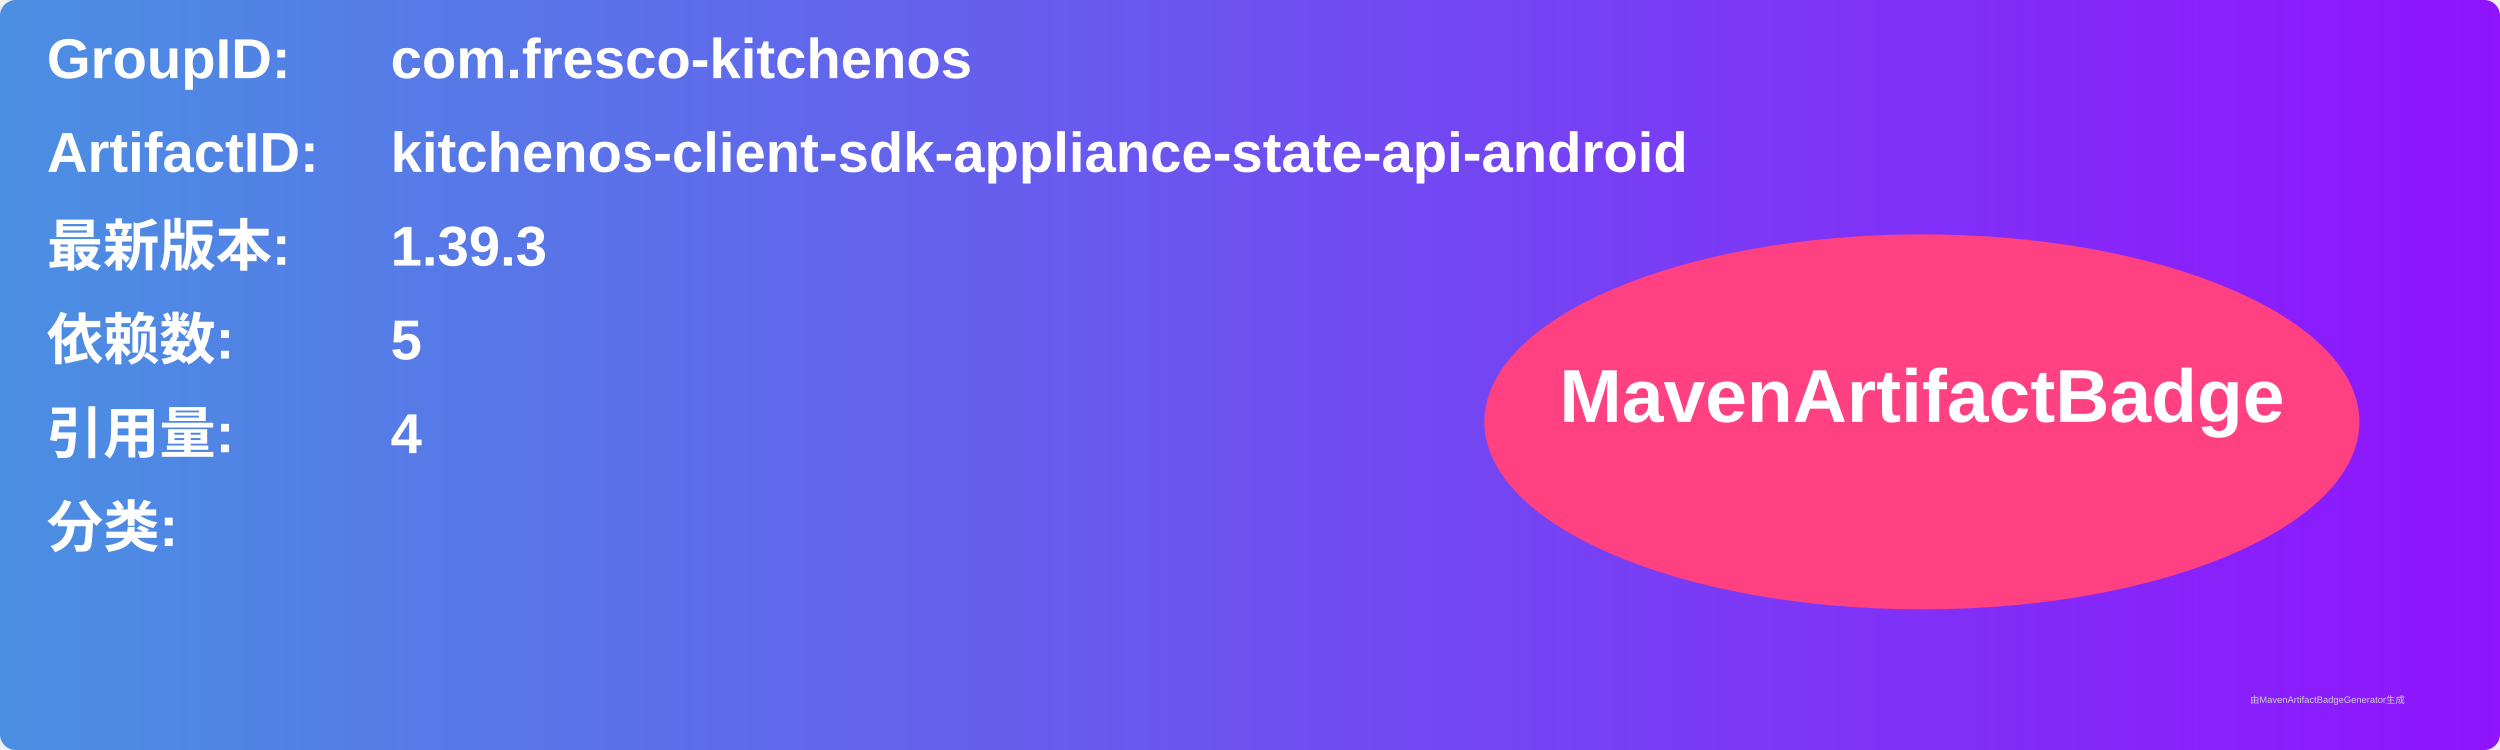
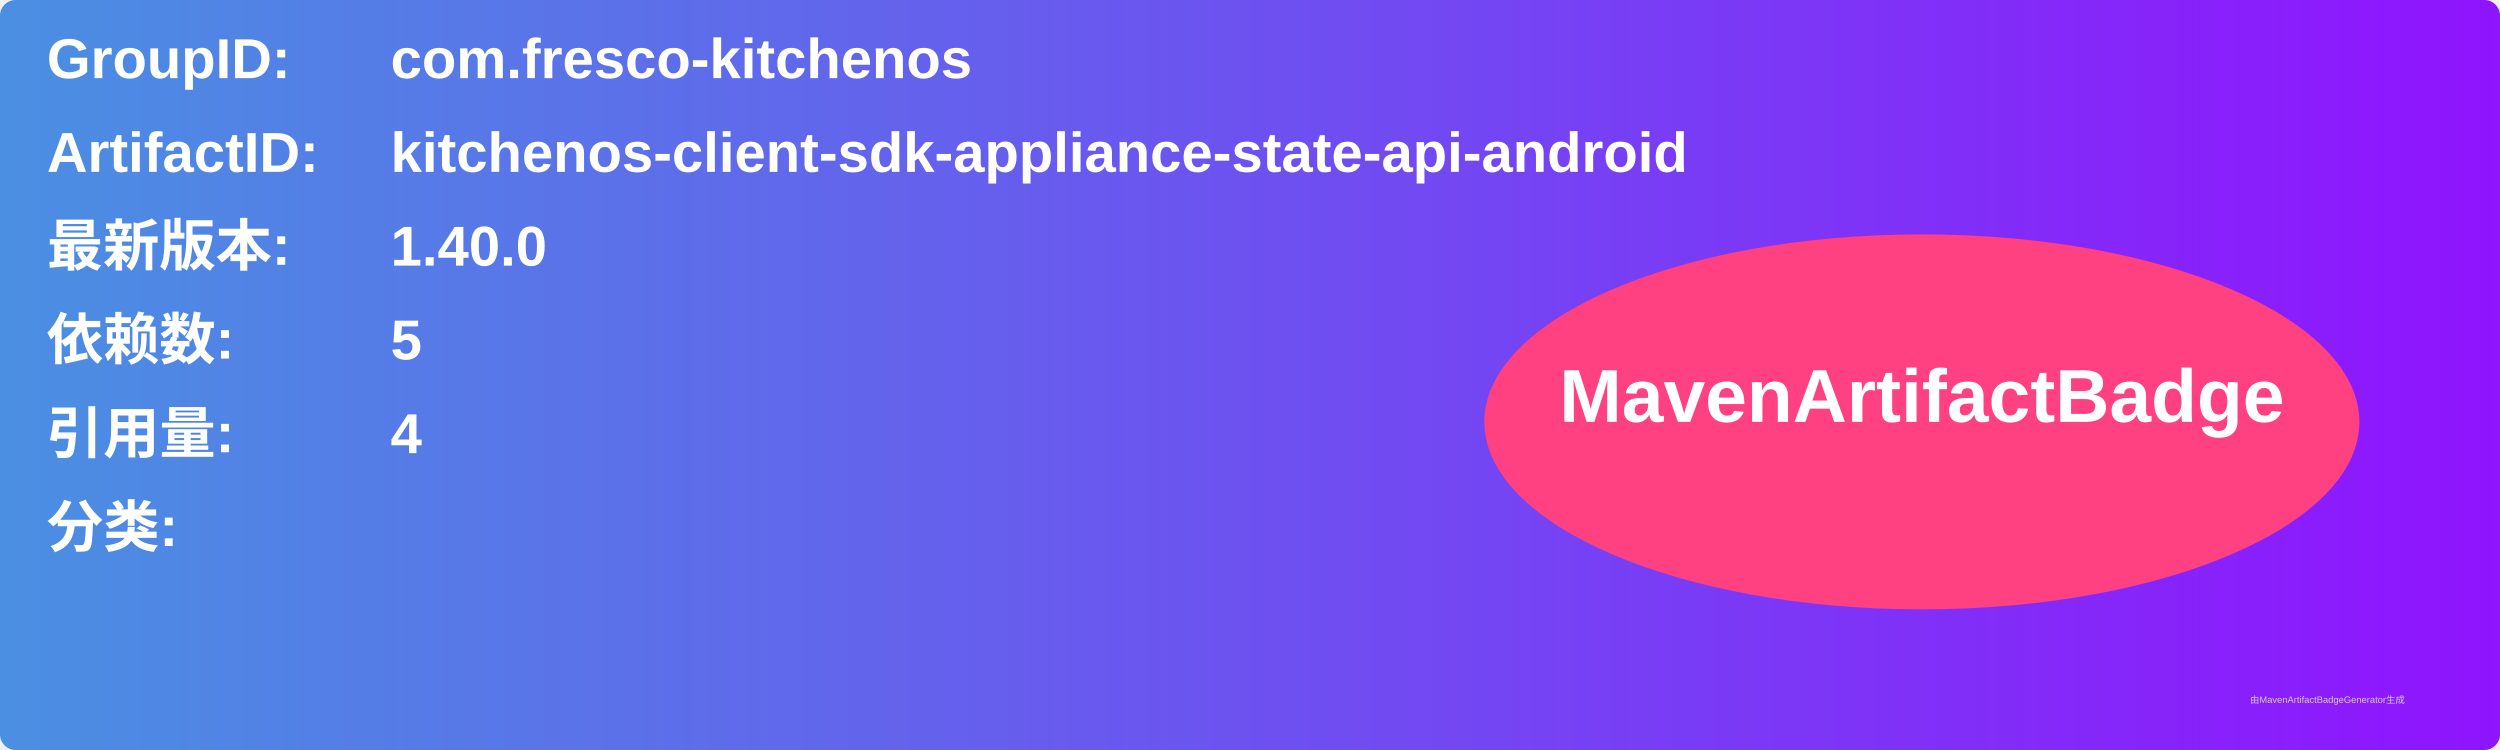
<svg xmlns="http://www.w3.org/2000/svg" width="800" height="240" viewBox="0 0 800 240">
  <linearGradient id="grad" x1="0%" y1="0%" x2="100%" y2="0%">
    <stop offset="0%" stop-color="#4a90e2" />
    <stop offset="100%" stop-color="#9013fe" />
  </linearGradient>
  <rect width="100%" height="100%" rx="5" ry="5" fill="url(#grad)" />
  <g transform="translate(15, 15)">
    <text x="0" y="10" font-family="Arial" font-size="18" fill="white" font-weight="bold" width="260">GroupID:</text>
    <text x="110" y="10" font-family="Arial" font-size="18" fill="white" font-weight="bold" width="460">com.fresco-kitchenos</text>
    <text x="0" y="40" font-family="Arial" font-size="18" fill="white" font-weight="bold" width="260">ArtifactID:</text>
    <text x="110" y="40" font-family="Arial" font-size="18" fill="white" font-weight="bold" width="460">kitchenos-client-sdk-appliance-state-api-android</text>
    <text x="0" y="70" font-family="Arial" font-size="18" fill="white" font-weight="bold">最新版本:</text>
    <text x="110" y="70" font-family="Arial" font-size="18" fill="white" font-weight="bold">
-       <tspan font-weight="bold">1.39.3</tspan>
+       <tspan font-weight="bold">1.40.0</tspan>
    </text>
    <text x="0" y="100" font-family="Arial" font-size="18" fill="white" font-weight="bold">依赖数: </text>
    <text x="110" y="100" font-family="Arial" font-size="18" fill="white">
      <tspan font-weight="bold">5</tspan>
    </text>
    <text x="0" y="130" font-family="Arial" font-size="18" fill="white" font-weight="bold">引用量: </text>
    <text x="110" y="130" font-family="Arial" font-size="18" fill="white">
      <tspan font-weight="bold">4</tspan>
    </text>
    <text x="0" y="160" font-family="Arial" font-size="18" fill="white" font-weight="bold">分类:</text>
    <text x="10" y="190" font-family="Arial" font-size="10" fill="white">
      <tspan font-weight="bold" />
    </text>
    <ellipse cx="600" cy="120" rx="140" ry="60" fill="#ff4081" />
    <text x="600" y="120" text-anchor="middle" font-family="Arial" font-size="24" fill="white" font-weight="bold">MavenArtifactBadge</text>
  </g>
  <text x="720" y="225" font-family="Arial" font-size="3" fill="#d0d0d0">由MavenArtifactBadgeGenerator生成</text>
</svg>
